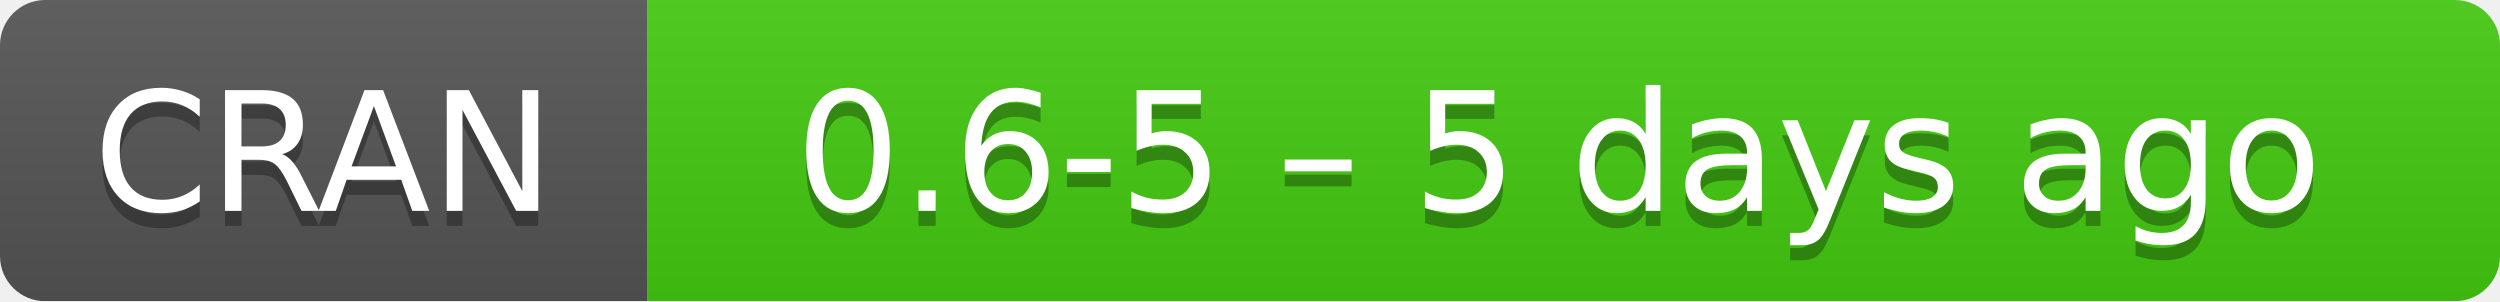
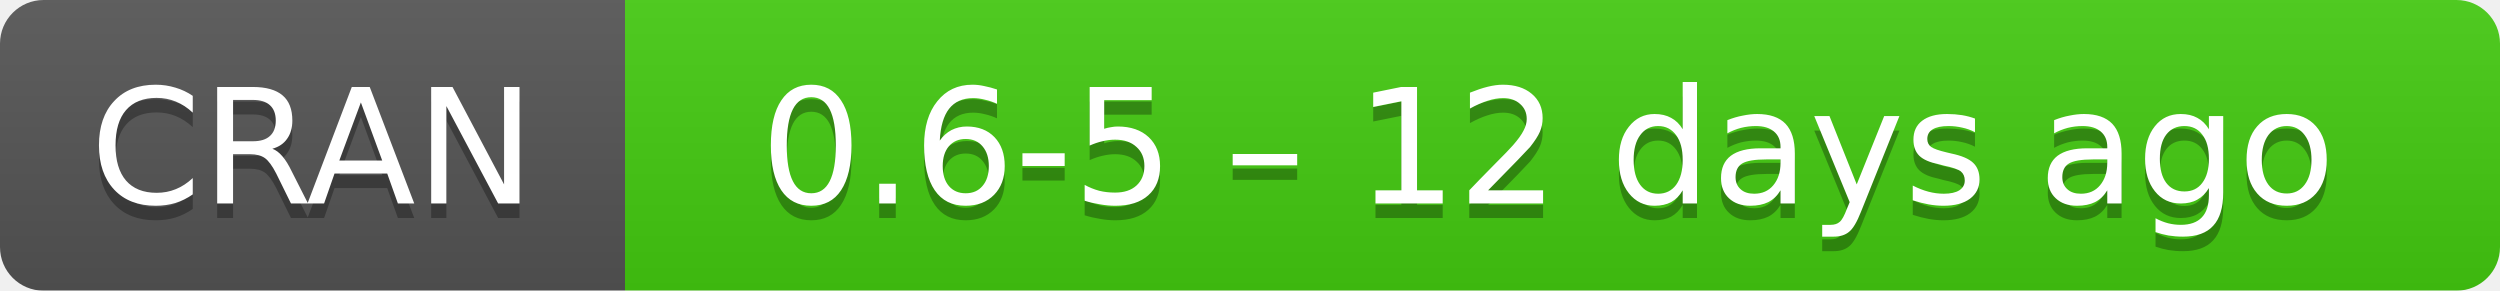
- <svg xmlns="http://www.w3.org/2000/svg" width="166" height="20" aria-label="CRAN 0.6-5 – 5 days ago">
+ <svg xmlns="http://www.w3.org/2000/svg" width="172" height="20" aria-label="CRAN 0.6-5 – 12 days ago">
  <linearGradient id="b" x2="0" y2="100%">
    <stop offset="0" stop-color="#bbb" stop-opacity=".1" />
    <stop offset="1" stop-opacity=".1" />
  </linearGradient>
  <mask id="a">
-     <rect width="166" height="20" rx="3" fill="#fff" />
+     <rect width="172" height="20" rx="3" fill="#fff" />
  </mask>
  <g mask="url(#a)">
    <path fill="#555" d="M0 0h43v20H0z" />
-     <path fill="#4c1" d="M43 0h142.5v20H43z" />
-     <path fill="url(#b)" d="M0 0h166v20H0z" />
+     <path fill="#4c1" d="M43 0h148.5v20H43z" />
+     <path fill="url(#b)" d="M0 0h172v20H0z" />
  </g>
  <g fill="#fff" text-anchor="middle" font-family="DejaVu Sans,Verdana,Geneva,sans-serif" font-size="11">
    <text x="21.5" y="15" fill="#010101" fill-opacity=".3">
      CRAN
    </text>
    <text x="21.5" y="14">
      CRAN
    </text>
-     <text x="103.5" y="15" fill="#010101" fill-opacity=".3">
-       0.6-5 – 5 days ago
+     <text x="106.5" y="15" fill="#010101" fill-opacity=".3">
+       0.6-5 – 12 days ago
    </text>
-     <text x="103.5" y="14">
-       0.6-5 – 5 days ago
+     <text x="106.5" y="14">
+       0.6-5 – 12 days ago
    </text>
  </g>
</svg>
